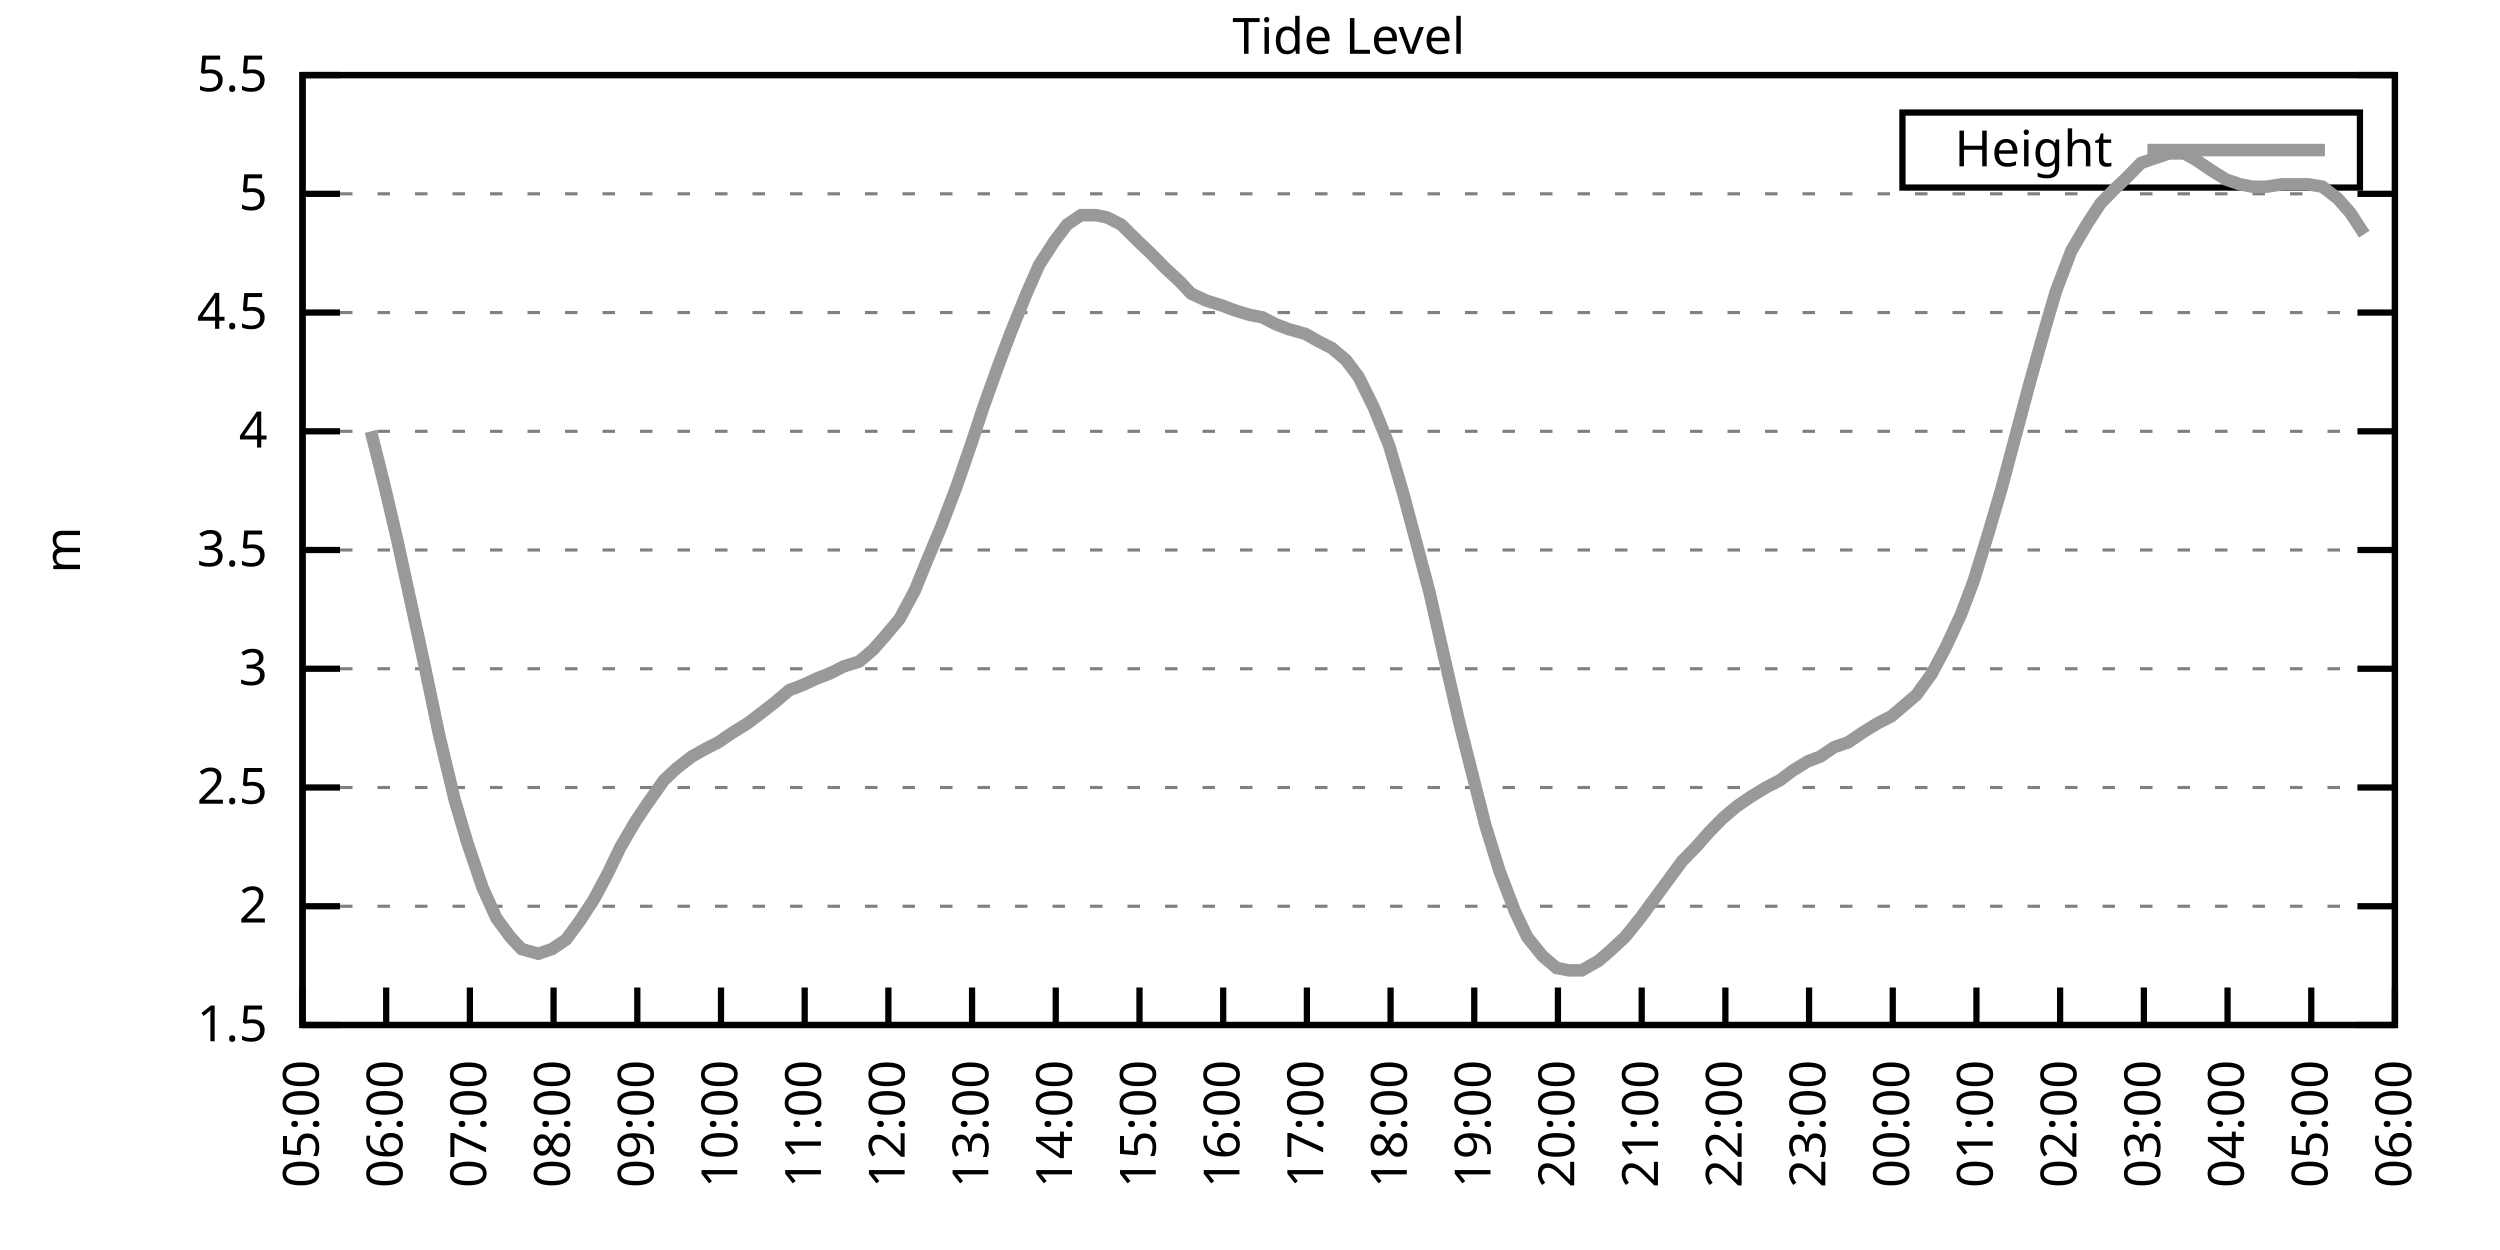
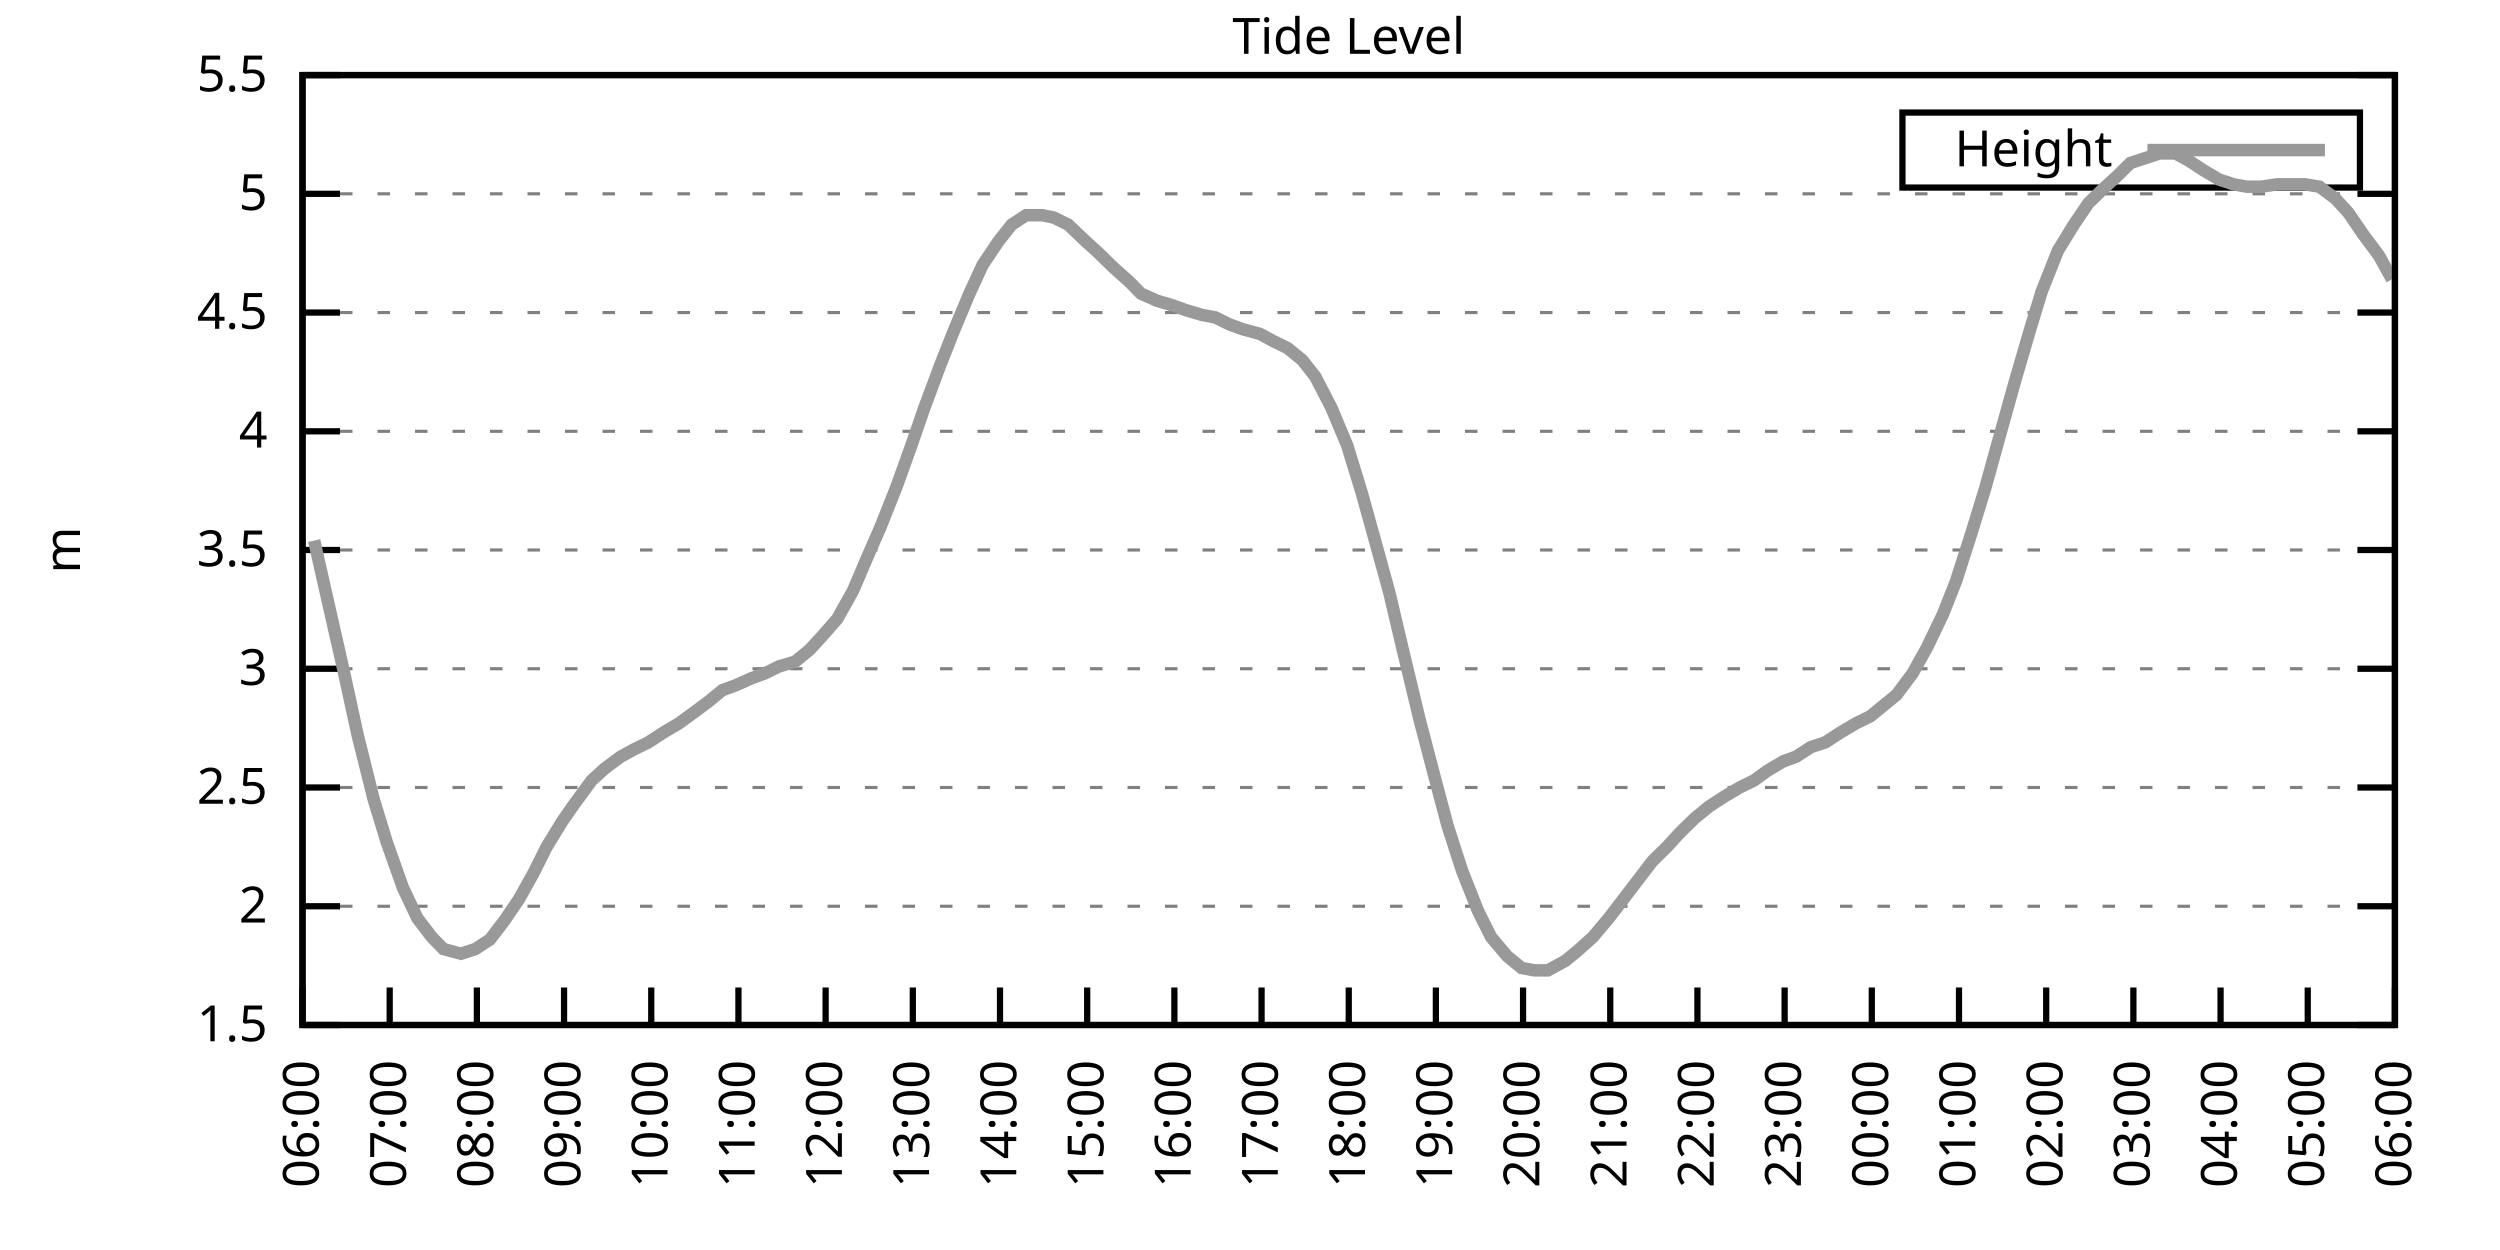
<svg xmlns="http://www.w3.org/2000/svg" xmlns:xlink="http://www.w3.org/1999/xlink" width="400" height="200" viewBox="0 0 400 200">
  <g id="gnuplot_canvas">
    <rect x="0" y="0" width="400" height="200" fill="none" />
    <defs>
      <circle id="gpDot" r="0.5" stroke-width="0.5" stroke="currentColor" />
      <path id="gpPt0" stroke-width="0.333" stroke="currentColor" d="M-1,0 h2 M0,-1 v2" />
      <path id="gpPt1" stroke-width="0.333" stroke="currentColor" d="M-1,-1 L1,1 M1,-1 L-1,1" />
      <path id="gpPt2" stroke-width="0.333" stroke="currentColor" d="M-1,0 L1,0 M0,-1 L0,1 M-1,-1 L1,1 M-1,1 L1,-1" />
      <rect id="gpPt3" stroke-width="0.333" stroke="currentColor" x="-1" y="-1" width="2" height="2" />
      <rect id="gpPt4" stroke-width="0.333" stroke="currentColor" fill="currentColor" x="-1" y="-1" width="2" height="2" />
      <circle id="gpPt5" stroke-width="0.333" stroke="currentColor" cx="0" cy="0" r="1" />
      <use xlink:href="#gpPt5" id="gpPt6" fill="currentColor" stroke="none" />
      <path id="gpPt7" stroke-width="0.333" stroke="currentColor" d="M0,-1.33 L-1.33,0.67 L1.33,0.67 z" />
      <use xlink:href="#gpPt7" id="gpPt8" fill="currentColor" stroke="none" />
      <use xlink:href="#gpPt7" id="gpPt9" stroke="currentColor" transform="rotate(180)" />
      <use xlink:href="#gpPt9" id="gpPt10" fill="currentColor" stroke="none" />
      <use xlink:href="#gpPt3" id="gpPt11" stroke="currentColor" transform="rotate(45)" />
      <use xlink:href="#gpPt11" id="gpPt12" fill="currentColor" stroke="none" />
      <path id="gpPt13" stroke-width="0.333" stroke="currentColor" d="M0,1.330 L1.265,0.411 L0.782,-1.067 L-0.782,-1.076 L-1.265,0.411 z" />
      <use xlink:href="#gpPt13" id="gpPt14" fill="currentColor" stroke="none" />
      <filter id="textbox" filterUnits="objectBoundingBox" x="0" y="0" height="1" width="1">
        <feFlood flood-color="white" flood-opacity="1" result="bgnd" />
        <feComposite in="SourceGraphic" in2="bgnd" operator="atop" />
      </filter>
      <filter id="greybox" filterUnits="objectBoundingBox" x="0" y="0" height="1" width="1">
        <feFlood flood-color="lightgrey" flood-opacity="1" result="grey" />
        <feComposite in="SourceGraphic" in2="grey" operator="atop" />
      </filter>
    </defs>
    <g fill="none" color="white" stroke="currentColor" stroke-width="1.00" stroke-linecap="butt" stroke-linejoin="miter">
</g>
    <g fill="none" color="black" stroke="currentColor" stroke-width="1.00" stroke-linecap="butt" stroke-linejoin="miter">
      <g stroke="none" shape-rendering="crispEdges">
        <polygon fill="rgb(255, 255, 255)" points="48.40,164.00 383.18,164.00 383.18,12.02 48.40,12.02 " />
      </g>
    </g>
    <g fill="none" color="black" stroke="currentColor" stroke-width="1.00" stroke-linecap="butt" stroke-linejoin="miter">
</g>
    <g fill="none" color="black" stroke="black" stroke-width="0.50" stroke-linecap="butt" stroke-linejoin="miter">
</g>
    <g fill="none" color="gray" stroke="currentColor" stroke-width="0.50" stroke-linecap="butt" stroke-linejoin="miter">
      <path stroke="gray" stroke-dasharray="2,4" class="gridline" d="M48.40,164.00 L383.19,164.00  " />
    </g>
    <g fill="none" color="gray" stroke="gray" stroke-width="1.00" stroke-linecap="butt" stroke-linejoin="miter">
</g>
    <g fill="none" color="black" stroke="currentColor" stroke-width="1.00" stroke-linecap="butt" stroke-linejoin="miter">
      <path stroke="black" d="M48.40,164.00 L54.40,164.00 M383.19,164.00 L377.19,164.00  " />
      <g transform="translate(42.80,166.60)" stroke="none" fill="black" font-family="Sans" font-size="8.00" text-anchor="end">
        <text>
          <tspan font-family="Sans"> 1.5</tspan>
        </text>
      </g>
    </g>
    <g fill="none" color="black" stroke="currentColor" stroke-width="1.00" stroke-linecap="butt" stroke-linejoin="miter">
</g>
    <g fill="none" color="black" stroke="black" stroke-width="0.50" stroke-linecap="butt" stroke-linejoin="miter">
</g>
    <g fill="none" color="gray" stroke="currentColor" stroke-width="0.50" stroke-linecap="butt" stroke-linejoin="miter">
      <path stroke="gray" stroke-dasharray="2,4" class="gridline" d="M48.40,145.00 L383.19,145.00  " />
    </g>
    <g fill="none" color="gray" stroke="gray" stroke-width="1.00" stroke-linecap="butt" stroke-linejoin="miter">
</g>
    <g fill="none" color="black" stroke="currentColor" stroke-width="1.00" stroke-linecap="butt" stroke-linejoin="miter">
      <path stroke="black" d="M48.40,145.00 L54.40,145.00 M383.19,145.00 L377.19,145.00  " />
      <g transform="translate(42.80,147.60)" stroke="none" fill="black" font-family="Sans" font-size="8.00" text-anchor="end">
        <text>
          <tspan font-family="Sans"> 2</tspan>
        </text>
      </g>
    </g>
    <g fill="none" color="black" stroke="currentColor" stroke-width="1.00" stroke-linecap="butt" stroke-linejoin="miter">
</g>
    <g fill="none" color="black" stroke="black" stroke-width="0.50" stroke-linecap="butt" stroke-linejoin="miter">
</g>
    <g fill="none" color="gray" stroke="currentColor" stroke-width="0.50" stroke-linecap="butt" stroke-linejoin="miter">
      <path stroke="gray" stroke-dasharray="2,4" class="gridline" d="M48.40,126.00 L383.19,126.00  " />
    </g>
    <g fill="none" color="gray" stroke="gray" stroke-width="1.00" stroke-linecap="butt" stroke-linejoin="miter">
</g>
    <g fill="none" color="black" stroke="currentColor" stroke-width="1.00" stroke-linecap="butt" stroke-linejoin="miter">
      <path stroke="black" d="M48.40,126.00 L54.40,126.00 M383.19,126.00 L377.19,126.00  " />
      <g transform="translate(42.80,128.60)" stroke="none" fill="black" font-family="Sans" font-size="8.00" text-anchor="end">
        <text>
          <tspan font-family="Sans"> 2.5</tspan>
        </text>
      </g>
    </g>
    <g fill="none" color="black" stroke="currentColor" stroke-width="1.00" stroke-linecap="butt" stroke-linejoin="miter">
</g>
    <g fill="none" color="black" stroke="black" stroke-width="0.50" stroke-linecap="butt" stroke-linejoin="miter">
</g>
    <g fill="none" color="gray" stroke="currentColor" stroke-width="0.50" stroke-linecap="butt" stroke-linejoin="miter">
      <path stroke="gray" stroke-dasharray="2,4" class="gridline" d="M48.40,107.00 L383.19,107.00  " />
    </g>
    <g fill="none" color="gray" stroke="gray" stroke-width="1.00" stroke-linecap="butt" stroke-linejoin="miter">
</g>
    <g fill="none" color="black" stroke="currentColor" stroke-width="1.00" stroke-linecap="butt" stroke-linejoin="miter">
      <path stroke="black" d="M48.40,107.00 L54.40,107.00 M383.19,107.00 L377.19,107.00  " />
      <g transform="translate(42.80,109.60)" stroke="none" fill="black" font-family="Sans" font-size="8.00" text-anchor="end">
        <text>
          <tspan font-family="Sans"> 3</tspan>
        </text>
      </g>
    </g>
    <g fill="none" color="black" stroke="currentColor" stroke-width="1.00" stroke-linecap="butt" stroke-linejoin="miter">
</g>
    <g fill="none" color="black" stroke="black" stroke-width="0.50" stroke-linecap="butt" stroke-linejoin="miter">
</g>
    <g fill="none" color="gray" stroke="currentColor" stroke-width="0.50" stroke-linecap="butt" stroke-linejoin="miter">
      <path stroke="gray" stroke-dasharray="2,4" class="gridline" d="M48.40,88.00 L383.19,88.00  " />
    </g>
    <g fill="none" color="gray" stroke="gray" stroke-width="1.00" stroke-linecap="butt" stroke-linejoin="miter">
</g>
    <g fill="none" color="black" stroke="currentColor" stroke-width="1.00" stroke-linecap="butt" stroke-linejoin="miter">
      <path stroke="black" d="M48.40,88.00 L54.40,88.00 M383.19,88.00 L377.19,88.00  " />
      <g transform="translate(42.80,90.60)" stroke="none" fill="black" font-family="Sans" font-size="8.00" text-anchor="end">
        <text>
          <tspan font-family="Sans"> 3.5</tspan>
        </text>
      </g>
    </g>
    <g fill="none" color="black" stroke="currentColor" stroke-width="1.00" stroke-linecap="butt" stroke-linejoin="miter">
</g>
    <g fill="none" color="black" stroke="black" stroke-width="0.50" stroke-linecap="butt" stroke-linejoin="miter">
</g>
    <g fill="none" color="gray" stroke="currentColor" stroke-width="0.50" stroke-linecap="butt" stroke-linejoin="miter">
      <path stroke="gray" stroke-dasharray="2,4" class="gridline" d="M48.40,69.01 L383.19,69.01  " />
    </g>
    <g fill="none" color="gray" stroke="gray" stroke-width="1.00" stroke-linecap="butt" stroke-linejoin="miter">
</g>
    <g fill="none" color="black" stroke="currentColor" stroke-width="1.00" stroke-linecap="butt" stroke-linejoin="miter">
      <path stroke="black" d="M48.40,69.01 L54.40,69.01 M383.19,69.01 L377.19,69.01  " />
      <g transform="translate(42.80,71.61)" stroke="none" fill="black" font-family="Sans" font-size="8.00" text-anchor="end">
        <text>
          <tspan font-family="Sans"> 4</tspan>
        </text>
      </g>
    </g>
    <g fill="none" color="black" stroke="currentColor" stroke-width="1.00" stroke-linecap="butt" stroke-linejoin="miter">
</g>
    <g fill="none" color="black" stroke="black" stroke-width="0.50" stroke-linecap="butt" stroke-linejoin="miter">
</g>
    <g fill="none" color="gray" stroke="currentColor" stroke-width="0.50" stroke-linecap="butt" stroke-linejoin="miter">
      <path stroke="gray" stroke-dasharray="2,4" class="gridline" d="M48.40,50.01 L383.19,50.01  " />
    </g>
    <g fill="none" color="gray" stroke="gray" stroke-width="1.00" stroke-linecap="butt" stroke-linejoin="miter">
</g>
    <g fill="none" color="black" stroke="currentColor" stroke-width="1.00" stroke-linecap="butt" stroke-linejoin="miter">
      <path stroke="black" d="M48.40,50.01 L54.40,50.01 M383.19,50.01 L377.19,50.01  " />
      <g transform="translate(42.80,52.61)" stroke="none" fill="black" font-family="Sans" font-size="8.00" text-anchor="end">
        <text>
          <tspan font-family="Sans"> 4.5</tspan>
        </text>
      </g>
    </g>
    <g fill="none" color="black" stroke="currentColor" stroke-width="1.00" stroke-linecap="butt" stroke-linejoin="miter">
</g>
    <g fill="none" color="black" stroke="black" stroke-width="0.50" stroke-linecap="butt" stroke-linejoin="miter">
</g>
    <g fill="none" color="gray" stroke="currentColor" stroke-width="0.50" stroke-linecap="butt" stroke-linejoin="miter">
      <path stroke="gray" stroke-dasharray="2,4" class="gridline" d="M48.40,31.01 L383.19,31.01  " />
    </g>
    <g fill="none" color="gray" stroke="gray" stroke-width="1.00" stroke-linecap="butt" stroke-linejoin="miter">
</g>
    <g fill="none" color="black" stroke="currentColor" stroke-width="1.00" stroke-linecap="butt" stroke-linejoin="miter">
      <path stroke="black" d="M48.40,31.01 L54.40,31.01 M383.19,31.01 L377.19,31.01  " />
      <g transform="translate(42.80,33.61)" stroke="none" fill="black" font-family="Sans" font-size="8.00" text-anchor="end">
        <text>
          <tspan font-family="Sans"> 5</tspan>
        </text>
      </g>
    </g>
    <g fill="none" color="black" stroke="currentColor" stroke-width="1.00" stroke-linecap="butt" stroke-linejoin="miter">
</g>
    <g fill="none" color="black" stroke="black" stroke-width="0.50" stroke-linecap="butt" stroke-linejoin="miter">
</g>
    <g fill="none" color="gray" stroke="currentColor" stroke-width="0.50" stroke-linecap="butt" stroke-linejoin="miter">
      <path stroke="gray" stroke-dasharray="2,4" class="gridline" d="M48.40,12.01 L383.19,12.01  " />
    </g>
    <g fill="none" color="gray" stroke="gray" stroke-width="1.00" stroke-linecap="butt" stroke-linejoin="miter">
</g>
    <g fill="none" color="black" stroke="currentColor" stroke-width="1.00" stroke-linecap="butt" stroke-linejoin="miter">
      <path stroke="black" d="M48.40,12.01 L54.40,12.01 M383.19,12.01 L377.19,12.01  " />
      <g transform="translate(42.80,14.61)" stroke="none" fill="black" font-family="Sans" font-size="8.00" text-anchor="end">
        <text>
          <tspan font-family="Sans"> 5.5</tspan>
        </text>
      </g>
    </g>
    <g fill="none" color="black" stroke="currentColor" stroke-width="1.00" stroke-linecap="butt" stroke-linejoin="miter">
      <path stroke="black" d="M48.40,164.00 L48.40,158.00  " />
      <g transform="translate(51.00,169.60) rotate(270.00)" stroke="none" fill="black" font-family="Sans" font-size="8.00" text-anchor="end">
        <text>
-           <tspan font-family="Sans">05:00</tspan>
-         </text>
-       </g>
-     </g>
-     <g fill="none" color="black" stroke="currentColor" stroke-width="1.00" stroke-linecap="butt" stroke-linejoin="miter">
-       <path stroke="black" d="M61.79,164.00 L61.79,158.00  " />
-       <g transform="translate(64.39,169.60) rotate(270.00)" stroke="none" fill="black" font-family="Sans" font-size="8.00" text-anchor="end">
-         <text>
          <tspan font-family="Sans">06:00</tspan>
        </text>
      </g>
    </g>
    <g fill="none" color="black" stroke="currentColor" stroke-width="1.00" stroke-linecap="butt" stroke-linejoin="miter">
-       <path stroke="black" d="M75.18,164.00 L75.18,158.00  " />
-       <g transform="translate(77.78,169.60) rotate(270.00)" stroke="none" fill="black" font-family="Sans" font-size="8.00" text-anchor="end">
+       <path stroke="black" d="M62.35,164.00 L62.35,158.00  " />
+       <g transform="translate(64.95,169.60) rotate(270.00)" stroke="none" fill="black" font-family="Sans" font-size="8.00" text-anchor="end">
        <text>
          <tspan font-family="Sans">07:00</tspan>
        </text>
      </g>
    </g>
    <g fill="none" color="black" stroke="currentColor" stroke-width="1.00" stroke-linecap="butt" stroke-linejoin="miter">
-       <path stroke="black" d="M88.57,164.00 L88.57,158.00  " />
-       <g transform="translate(91.17,169.60) rotate(270.00)" stroke="none" fill="black" font-family="Sans" font-size="8.00" text-anchor="end">
+       <path stroke="black" d="M76.30,164.00 L76.30,158.00  " />
+       <g transform="translate(78.90,169.60) rotate(270.00)" stroke="none" fill="black" font-family="Sans" font-size="8.00" text-anchor="end">
        <text>
          <tspan font-family="Sans">08:00</tspan>
        </text>
      </g>
    </g>
    <g fill="none" color="black" stroke="currentColor" stroke-width="1.00" stroke-linecap="butt" stroke-linejoin="miter">
-       <path stroke="black" d="M101.97,164.00 L101.97,158.00  " />
-       <g transform="translate(104.57,169.60) rotate(270.00)" stroke="none" fill="black" font-family="Sans" font-size="8.00" text-anchor="end">
+       <path stroke="black" d="M90.25,164.00 L90.25,158.00  " />
+       <g transform="translate(92.85,169.60) rotate(270.00)" stroke="none" fill="black" font-family="Sans" font-size="8.00" text-anchor="end">
        <text>
          <tspan font-family="Sans">09:00</tspan>
        </text>
      </g>
    </g>
    <g fill="none" color="black" stroke="currentColor" stroke-width="1.00" stroke-linecap="butt" stroke-linejoin="miter">
-       <path stroke="black" d="M115.36,164.00 L115.36,158.00  " />
-       <g transform="translate(117.96,169.60) rotate(270.00)" stroke="none" fill="black" font-family="Sans" font-size="8.00" text-anchor="end">
+       <path stroke="black" d="M104.20,164.00 L104.20,158.00  " />
+       <g transform="translate(106.80,169.60) rotate(270.00)" stroke="none" fill="black" font-family="Sans" font-size="8.00" text-anchor="end">
        <text>
          <tspan font-family="Sans">10:00</tspan>
        </text>
      </g>
    </g>
    <g fill="none" color="black" stroke="currentColor" stroke-width="1.00" stroke-linecap="butt" stroke-linejoin="miter">
-       <path stroke="black" d="M128.75,164.00 L128.75,158.00  " />
-       <g transform="translate(131.35,169.60) rotate(270.00)" stroke="none" fill="black" font-family="Sans" font-size="8.00" text-anchor="end">
+       <path stroke="black" d="M118.15,164.00 L118.15,158.00  " />
+       <g transform="translate(120.75,169.60) rotate(270.00)" stroke="none" fill="black" font-family="Sans" font-size="8.00" text-anchor="end">
        <text>
          <tspan font-family="Sans">11:00</tspan>
        </text>
      </g>
    </g>
    <g fill="none" color="black" stroke="currentColor" stroke-width="1.00" stroke-linecap="butt" stroke-linejoin="miter">
-       <path stroke="black" d="M142.14,164.00 L142.14,158.00  " />
-       <g transform="translate(144.74,169.60) rotate(270.00)" stroke="none" fill="black" font-family="Sans" font-size="8.00" text-anchor="end">
+       <path stroke="black" d="M132.10,164.00 L132.10,158.00  " />
+       <g transform="translate(134.70,169.60) rotate(270.00)" stroke="none" fill="black" font-family="Sans" font-size="8.00" text-anchor="end">
        <text>
          <tspan font-family="Sans">12:00</tspan>
        </text>
      </g>
    </g>
    <g fill="none" color="black" stroke="currentColor" stroke-width="1.00" stroke-linecap="butt" stroke-linejoin="miter">
-       <path stroke="black" d="M155.53,164.00 L155.53,158.00  " />
-       <g transform="translate(158.13,169.60) rotate(270.00)" stroke="none" fill="black" font-family="Sans" font-size="8.00" text-anchor="end">
+       <path stroke="black" d="M146.05,164.00 L146.05,158.00  " />
+       <g transform="translate(148.65,169.60) rotate(270.00)" stroke="none" fill="black" font-family="Sans" font-size="8.00" text-anchor="end">
        <text>
          <tspan font-family="Sans">13:00</tspan>
        </text>
      </g>
    </g>
    <g fill="none" color="black" stroke="currentColor" stroke-width="1.00" stroke-linecap="butt" stroke-linejoin="miter">
-       <path stroke="black" d="M168.92,164.00 L168.92,158.00  " />
-       <g transform="translate(171.52,169.60) rotate(270.00)" stroke="none" fill="black" font-family="Sans" font-size="8.00" text-anchor="end">
+       <path stroke="black" d="M160.00,164.00 L160.00,158.00  " />
+       <g transform="translate(162.60,169.60) rotate(270.00)" stroke="none" fill="black" font-family="Sans" font-size="8.00" text-anchor="end">
        <text>
          <tspan font-family="Sans">14:00</tspan>
        </text>
      </g>
    </g>
    <g fill="none" color="black" stroke="currentColor" stroke-width="1.00" stroke-linecap="butt" stroke-linejoin="miter">
-       <path stroke="black" d="M182.32,164.00 L182.32,158.00  " />
-       <g transform="translate(184.92,169.60) rotate(270.00)" stroke="none" fill="black" font-family="Sans" font-size="8.00" text-anchor="end">
+       <path stroke="black" d="M173.95,164.00 L173.95,158.00  " />
+       <g transform="translate(176.55,169.60) rotate(270.00)" stroke="none" fill="black" font-family="Sans" font-size="8.00" text-anchor="end">
        <text>
          <tspan font-family="Sans">15:00</tspan>
        </text>
      </g>
    </g>
    <g fill="none" color="black" stroke="currentColor" stroke-width="1.00" stroke-linecap="butt" stroke-linejoin="miter">
-       <path stroke="black" d="M195.71,164.00 L195.71,158.00  " />
-       <g transform="translate(198.31,169.60) rotate(270.00)" stroke="none" fill="black" font-family="Sans" font-size="8.00" text-anchor="end">
+       <path stroke="black" d="M187.90,164.00 L187.90,158.00  " />
+       <g transform="translate(190.50,169.60) rotate(270.00)" stroke="none" fill="black" font-family="Sans" font-size="8.00" text-anchor="end">
        <text>
          <tspan font-family="Sans">16:00</tspan>
        </text>
      </g>
    </g>
    <g fill="none" color="black" stroke="currentColor" stroke-width="1.00" stroke-linecap="butt" stroke-linejoin="miter">
-       <path stroke="black" d="M209.10,164.00 L209.10,158.00  " />
-       <g transform="translate(211.70,169.60) rotate(270.00)" stroke="none" fill="black" font-family="Sans" font-size="8.00" text-anchor="end">
+       <path stroke="black" d="M201.85,164.00 L201.85,158.00  " />
+       <g transform="translate(204.45,169.60) rotate(270.00)" stroke="none" fill="black" font-family="Sans" font-size="8.00" text-anchor="end">
        <text>
          <tspan font-family="Sans">17:00</tspan>
        </text>
      </g>
    </g>
    <g fill="none" color="black" stroke="currentColor" stroke-width="1.00" stroke-linecap="butt" stroke-linejoin="miter">
-       <path stroke="black" d="M222.49,164.00 L222.49,158.00  " />
-       <g transform="translate(225.09,169.60) rotate(270.00)" stroke="none" fill="black" font-family="Sans" font-size="8.00" text-anchor="end">
+       <path stroke="black" d="M215.80,164.00 L215.80,158.00  " />
+       <g transform="translate(218.40,169.60) rotate(270.00)" stroke="none" fill="black" font-family="Sans" font-size="8.00" text-anchor="end">
        <text>
          <tspan font-family="Sans">18:00</tspan>
        </text>
      </g>
    </g>
    <g fill="none" color="black" stroke="currentColor" stroke-width="1.00" stroke-linecap="butt" stroke-linejoin="miter">
-       <path stroke="black" d="M235.88,164.00 L235.88,158.00  " />
-       <g transform="translate(238.48,169.60) rotate(270.00)" stroke="none" fill="black" font-family="Sans" font-size="8.00" text-anchor="end">
+       <path stroke="black" d="M229.74,164.00 L229.74,158.00  " />
+       <g transform="translate(232.34,169.60) rotate(270.00)" stroke="none" fill="black" font-family="Sans" font-size="8.00" text-anchor="end">
        <text>
          <tspan font-family="Sans">19:00</tspan>
        </text>
      </g>
    </g>
    <g fill="none" color="black" stroke="currentColor" stroke-width="1.00" stroke-linecap="butt" stroke-linejoin="miter">
-       <path stroke="black" d="M249.27,164.00 L249.27,158.00  " />
-       <g transform="translate(251.87,169.60) rotate(270.00)" stroke="none" fill="black" font-family="Sans" font-size="8.00" text-anchor="end">
+       <path stroke="black" d="M243.69,164.00 L243.69,158.00  " />
+       <g transform="translate(246.29,169.60) rotate(270.00)" stroke="none" fill="black" font-family="Sans" font-size="8.00" text-anchor="end">
        <text>
          <tspan font-family="Sans">20:00</tspan>
        </text>
      </g>
    </g>
    <g fill="none" color="black" stroke="currentColor" stroke-width="1.00" stroke-linecap="butt" stroke-linejoin="miter">
-       <path stroke="black" d="M262.67,164.00 L262.67,158.00  " />
-       <g transform="translate(265.27,169.60) rotate(270.00)" stroke="none" fill="black" font-family="Sans" font-size="8.00" text-anchor="end">
+       <path stroke="black" d="M257.64,164.00 L257.64,158.00  " />
+       <g transform="translate(260.24,169.60) rotate(270.00)" stroke="none" fill="black" font-family="Sans" font-size="8.00" text-anchor="end">
        <text>
          <tspan font-family="Sans">21:00</tspan>
        </text>
      </g>
    </g>
    <g fill="none" color="black" stroke="currentColor" stroke-width="1.00" stroke-linecap="butt" stroke-linejoin="miter">
-       <path stroke="black" d="M276.06,164.00 L276.06,158.00  " />
-       <g transform="translate(278.66,169.60) rotate(270.00)" stroke="none" fill="black" font-family="Sans" font-size="8.00" text-anchor="end">
+       <path stroke="black" d="M271.59,164.00 L271.59,158.00  " />
+       <g transform="translate(274.19,169.60) rotate(270.00)" stroke="none" fill="black" font-family="Sans" font-size="8.00" text-anchor="end">
        <text>
          <tspan font-family="Sans">22:00</tspan>
        </text>
      </g>
    </g>
    <g fill="none" color="black" stroke="currentColor" stroke-width="1.00" stroke-linecap="butt" stroke-linejoin="miter">
-       <path stroke="black" d="M289.45,164.00 L289.45,158.00  " />
-       <g transform="translate(292.05,169.60) rotate(270.00)" stroke="none" fill="black" font-family="Sans" font-size="8.00" text-anchor="end">
+       <path stroke="black" d="M285.54,164.00 L285.54,158.00  " />
+       <g transform="translate(288.14,169.60) rotate(270.00)" stroke="none" fill="black" font-family="Sans" font-size="8.00" text-anchor="end">
        <text>
          <tspan font-family="Sans">23:00</tspan>
        </text>
      </g>
    </g>
    <g fill="none" color="black" stroke="currentColor" stroke-width="1.00" stroke-linecap="butt" stroke-linejoin="miter">
-       <path stroke="black" d="M302.84,164.00 L302.84,158.00  " />
-       <g transform="translate(305.44,169.60) rotate(270.00)" stroke="none" fill="black" font-family="Sans" font-size="8.00" text-anchor="end">
+       <path stroke="black" d="M299.49,164.00 L299.49,158.00  " />
+       <g transform="translate(302.09,169.60) rotate(270.00)" stroke="none" fill="black" font-family="Sans" font-size="8.00" text-anchor="end">
        <text>
          <tspan font-family="Sans">00:00</tspan>
        </text>
      </g>
    </g>
    <g fill="none" color="black" stroke="currentColor" stroke-width="1.00" stroke-linecap="butt" stroke-linejoin="miter">
-       <path stroke="black" d="M316.23,164.00 L316.23,158.00  " />
-       <g transform="translate(318.83,169.60) rotate(270.00)" stroke="none" fill="black" font-family="Sans" font-size="8.00" text-anchor="end">
+       <path stroke="black" d="M313.44,164.00 L313.44,158.00  " />
+       <g transform="translate(316.04,169.60) rotate(270.00)" stroke="none" fill="black" font-family="Sans" font-size="8.00" text-anchor="end">
        <text>
          <tspan font-family="Sans">01:00</tspan>
        </text>
      </g>
    </g>
    <g fill="none" color="black" stroke="currentColor" stroke-width="1.00" stroke-linecap="butt" stroke-linejoin="miter">
-       <path stroke="black" d="M329.62,164.00 L329.62,158.00  " />
-       <g transform="translate(332.22,169.60) rotate(270.00)" stroke="none" fill="black" font-family="Sans" font-size="8.00" text-anchor="end">
+       <path stroke="black" d="M327.39,164.00 L327.39,158.00  " />
+       <g transform="translate(329.99,169.60) rotate(270.00)" stroke="none" fill="black" font-family="Sans" font-size="8.00" text-anchor="end">
        <text>
          <tspan font-family="Sans">02:00</tspan>
        </text>
      </g>
    </g>
    <g fill="none" color="black" stroke="currentColor" stroke-width="1.00" stroke-linecap="butt" stroke-linejoin="miter">
-       <path stroke="black" d="M343.02,164.00 L343.02,158.00  " />
-       <g transform="translate(345.62,169.60) rotate(270.00)" stroke="none" fill="black" font-family="Sans" font-size="8.00" text-anchor="end">
+       <path stroke="black" d="M341.34,164.00 L341.34,158.00  " />
+       <g transform="translate(343.94,169.60) rotate(270.00)" stroke="none" fill="black" font-family="Sans" font-size="8.00" text-anchor="end">
        <text>
          <tspan font-family="Sans">03:00</tspan>
        </text>
      </g>
    </g>
    <g fill="none" color="black" stroke="currentColor" stroke-width="1.00" stroke-linecap="butt" stroke-linejoin="miter">
-       <path stroke="black" d="M356.41,164.00 L356.41,158.00  " />
-       <g transform="translate(359.01,169.60) rotate(270.00)" stroke="none" fill="black" font-family="Sans" font-size="8.00" text-anchor="end">
+       <path stroke="black" d="M355.29,164.00 L355.29,158.00  " />
+       <g transform="translate(357.89,169.60) rotate(270.00)" stroke="none" fill="black" font-family="Sans" font-size="8.00" text-anchor="end">
        <text>
          <tspan font-family="Sans">04:00</tspan>
        </text>
      </g>
    </g>
    <g fill="none" color="black" stroke="currentColor" stroke-width="1.00" stroke-linecap="butt" stroke-linejoin="miter">
-       <path stroke="black" d="M369.80,164.00 L369.80,158.00  " />
-       <g transform="translate(372.40,169.60) rotate(270.00)" stroke="none" fill="black" font-family="Sans" font-size="8.00" text-anchor="end">
+       <path stroke="black" d="M369.24,164.00 L369.24,158.00  " />
+       <g transform="translate(371.84,169.60) rotate(270.00)" stroke="none" fill="black" font-family="Sans" font-size="8.00" text-anchor="end">
        <text>
          <tspan font-family="Sans">05:00</tspan>
        </text>
      </g>
    </g>
    <g fill="none" color="black" stroke="currentColor" stroke-width="1.00" stroke-linecap="butt" stroke-linejoin="miter">
      <path stroke="black" d="M383.19,164.00 L383.19,158.00  " />
      <g transform="translate(385.79,169.60) rotate(270.00)" stroke="none" fill="black" font-family="Sans" font-size="8.00" text-anchor="end">
        <text>
          <tspan font-family="Sans">06:00</tspan>
        </text>
      </g>
    </g>
    <g fill="none" color="black" stroke="currentColor" stroke-width="1.00" stroke-linecap="butt" stroke-linejoin="miter">
</g>
    <g fill="none" color="black" stroke="currentColor" stroke-width="1.00" stroke-linecap="butt" stroke-linejoin="miter">
      <path stroke="black" d="M48.40,12.01 L48.40,164.00 L383.19,164.00 L383.19,12.01 L48.40,12.01 Z  " />
    </g>
    <g fill="none" color="black" stroke="currentColor" stroke-width="1.00" stroke-linecap="butt" stroke-linejoin="miter">
</g>
    <g fill="none" color="black" stroke="currentColor" stroke-width="1.00" stroke-linecap="butt" stroke-linejoin="miter">
      <path stroke="black" d="M304.39,30.01 L304.39,18.01 L377.59,18.01 L377.59,30.01 L304.39,30.01 Z  " />
    </g>
    <g id="Tide_level_plot_1">
      <g fill="none" color="white" stroke="black" stroke-width="2.00" stroke-linecap="butt" stroke-linejoin="miter">
</g>
      <g fill="none" color="black" stroke="currentColor" stroke-width="2.00" stroke-linecap="butt" stroke-linejoin="miter">
        <g transform="translate(337.99,26.61)" stroke="none" fill="black" font-family="Sans" font-size="8.00" text-anchor="end">
          <text>
            <tspan font-family="Sans">Height</tspan>
          </text>
        </g>
      </g>
      <g fill="none" color="black" stroke="currentColor" stroke-width="2.00" stroke-linecap="butt" stroke-linejoin="miter">
-         <path stroke="rgb(153, 153, 153)" d="M343.59,24.01 L371.99,24.01 M59.34,69.01 L61.35,76.99 L63.58,86.49 L65.81,96.74 L68.04,107.00 L70.27,117.64   L72.73,127.90 L74.74,134.74 L77.19,141.96 L79.42,146.90 L81.66,149.94 L83.44,151.84 L86.12,152.60 L88.35,151.84   L90.58,150.32 L92.82,147.28 L95.05,143.86 L97.28,139.68 L99.29,135.50 L101.74,131.32 L103.53,128.66 L106.21,124.86   L108.22,122.96 L110.67,121.06 L112.68,119.92 L114.91,118.78 L117.14,117.26 L119.60,115.74 L121.61,114.22 L124.06,112.32   L126.29,110.42 L128.30,109.66 L130.76,108.52 L132.77,107.76 L135.00,106.62 L137.45,105.86 L139.69,103.96 L141.69,101.68   L143.93,99.02 L146.38,94.46 L148.39,89.52 L150.62,84.21 L153.08,77.75 L155.31,71.29 L157.32,65.21 L159.77,58.37   L161.78,53.05 L164.24,46.97 L166.25,42.41 L168.70,38.61 L170.71,35.95 L172.94,34.43 L175.40,34.43 L177.18,34.81   L179.41,35.95 L182.09,38.61 L184.10,40.51 L186.33,42.79 L188.79,45.07 L190.57,46.97 L193.03,48.11 L195.48,48.87   L197.49,49.63 L199.95,50.39 L201.96,50.77 L204.19,51.91 L206.20,52.67 L208.88,53.43 L210.88,54.57 L213.12,55.71   L215.35,57.61 L217.36,60.27 L219.81,65.21 L222.27,71.29 L224.50,78.89 L226.73,87.25 L228.74,94.84 L230.97,104.72   L233.43,115.36 L235.44,123.34 L237.67,132.08 L239.90,139.30 L242.36,145.76 L244.36,149.94 L246.82,152.98 L249.05,154.88   L251.06,155.26 L253.07,155.26 L255.75,153.74 L257.53,152.22 L259.99,149.94 L262.44,146.90 L264.67,143.86 L266.91,140.82   L269.14,137.78 L271.37,135.50 L273.38,133.22 L275.61,130.94 L277.84,129.04 L280.07,127.52 L282.53,126.00 L284.76,124.86   L286.77,123.34 L289.23,121.82 L291.23,121.06 L293.47,119.54 L295.70,118.78 L297.93,117.26 L300.39,115.74 L302.62,114.60   L304.85,112.70 L306.63,111.18 L309.09,107.76 L311.32,103.58 L313.78,98.26 L315.79,92.94 L318.24,84.97 L320.25,78.13   L322.48,69.77 L324.71,61.41 L327.17,52.67 L328.95,46.59 L331.41,40.13 L333.86,35.95 L336.10,32.53 L338.33,30.25   L340.34,28.35 L342.57,26.07 L344.80,25.31 L347.03,24.55 L349.49,24.55 L351.50,25.69 L353.73,27.21 L356.18,28.73   L358.42,29.49 L360.42,29.87 L362.66,29.87 L365.11,29.49 L367.34,29.49 L369.35,29.49 L371.58,29.87 L374.04,31.77   L376.05,34.05 L378.28,37.47  " />
+         <path stroke="rgb(153, 153, 153)" d="M343.59,24.01 L371.99,24.01 M50.26,86.49 L52.58,96.74 L54.91,107.00 L57.23,117.64 L59.79,127.90 L61.88,134.74   L64.44,141.96 L66.77,146.90 L69.09,149.94 L70.95,151.84 L73.74,152.60 L76.07,151.84 L78.39,150.32 L80.72,147.28   L83.04,143.86 L85.37,139.68 L87.46,135.50 L90.02,131.32 L91.88,128.66 L94.67,124.86 L96.76,122.96 L99.32,121.06   L101.41,119.92 L103.73,118.78 L106.06,117.26 L108.62,115.74 L110.71,114.22 L113.27,112.32 L115.59,110.42 L117.68,109.66   L120.24,108.52 L122.33,107.76 L124.66,106.62 L127.22,105.86 L129.54,103.96 L131.63,101.68 L133.96,99.02 L136.51,94.46   L138.61,89.52 L140.93,84.21 L143.49,77.75 L145.81,71.29 L147.91,65.21 L150.46,58.37 L152.56,53.05 L155.11,46.97   L157.21,42.41 L159.76,38.61 L161.86,35.95 L164.18,34.43 L166.74,34.43 L168.60,34.81 L170.92,35.95 L173.71,38.61   L175.81,40.51 L178.13,42.79 L180.69,45.07 L182.55,46.97 L185.11,48.11 L187.66,48.87 L189.76,49.63 L192.31,50.39   L194.41,50.77 L196.73,51.91 L198.82,52.67 L201.61,53.43 L203.71,54.57 L206.03,55.71 L208.36,57.61 L210.45,60.27   L213.01,65.21 L215.56,71.29 L217.89,78.89 L220.21,87.25 L222.30,94.84 L224.63,104.72 L227.19,115.36 L229.28,123.34   L231.60,132.08 L233.93,139.30 L236.49,145.76 L238.58,149.94 L241.14,152.98 L243.46,154.88 L245.55,155.26 L247.65,155.26   L250.44,153.74 L252.30,152.22 L254.85,149.94 L257.41,146.90 L259.74,143.86 L262.06,140.82 L264.39,137.78 L266.71,135.50   L268.80,133.22 L271.13,130.94 L273.45,129.04 L275.78,127.52 L278.34,126.00 L280.66,124.86 L282.75,123.34 L285.31,121.82   L287.40,121.06 L289.73,119.54 L292.05,118.78 L294.38,117.26 L296.94,115.74 L299.26,114.60 L301.58,112.70 L303.44,111.18   L306.00,107.76 L308.33,103.58 L310.88,98.26 L312.98,92.94 L315.53,84.97 L317.63,78.13 L319.95,69.77 L322.28,61.41   L324.83,52.67 L326.69,46.59 L329.25,40.13 L331.81,35.95 L334.13,32.53 L336.46,30.25 L338.55,28.35 L340.88,26.07   L343.20,25.31 L345.53,24.55 L348.08,24.55 L350.18,25.69 L352.50,27.21 L355.06,28.73 L357.38,29.49 L359.48,29.87   L361.80,29.87 L364.36,29.49 L366.68,29.49 L368.78,29.49 L371.10,29.87 L373.66,31.77 L375.75,34.05 L378.08,37.47   L380.63,40.89 L382.73,44.69  " />
      </g>
    </g>
    <g fill="none" color="black" stroke="currentColor" stroke-width="2.00" stroke-linecap="butt" stroke-linejoin="miter">
</g>
    <g fill="none" color="black" stroke="black" stroke-width="1.00" stroke-linecap="butt" stroke-linejoin="miter">
</g>
    <g fill="none" color="black" stroke="currentColor" stroke-width="1.00" stroke-linecap="butt" stroke-linejoin="miter">
      <path stroke="black" d="M48.40,12.01 L48.40,164.00 L383.19,164.00 L383.19,12.01 L48.40,12.01 Z  " />
      <g transform="translate(12.80,88.01) rotate(270.00)" stroke="none" fill="black" font-family="Sans" font-size="8.00" text-anchor="middle">
        <text>
          <tspan font-family="Sans">m</tspan>
        </text>
      </g>
    </g>
    <g fill="none" color="black" stroke="currentColor" stroke-width="1.00" stroke-linecap="butt" stroke-linejoin="miter">
</g>
    <g fill="none" color="black" stroke="currentColor" stroke-width="1.00" stroke-linecap="butt" stroke-linejoin="miter">
      <g transform="translate(215.79,8.61)" stroke="none" fill="black" font-family="Sans" font-size="8.00" text-anchor="middle">
        <text>
          <tspan font-family="Sans">Tide Level</tspan>
        </text>
      </g>
    </g>
    <g fill="none" color="black" stroke="currentColor" stroke-width="1.00" stroke-linecap="butt" stroke-linejoin="miter">
</g>
  </g>
</svg>
